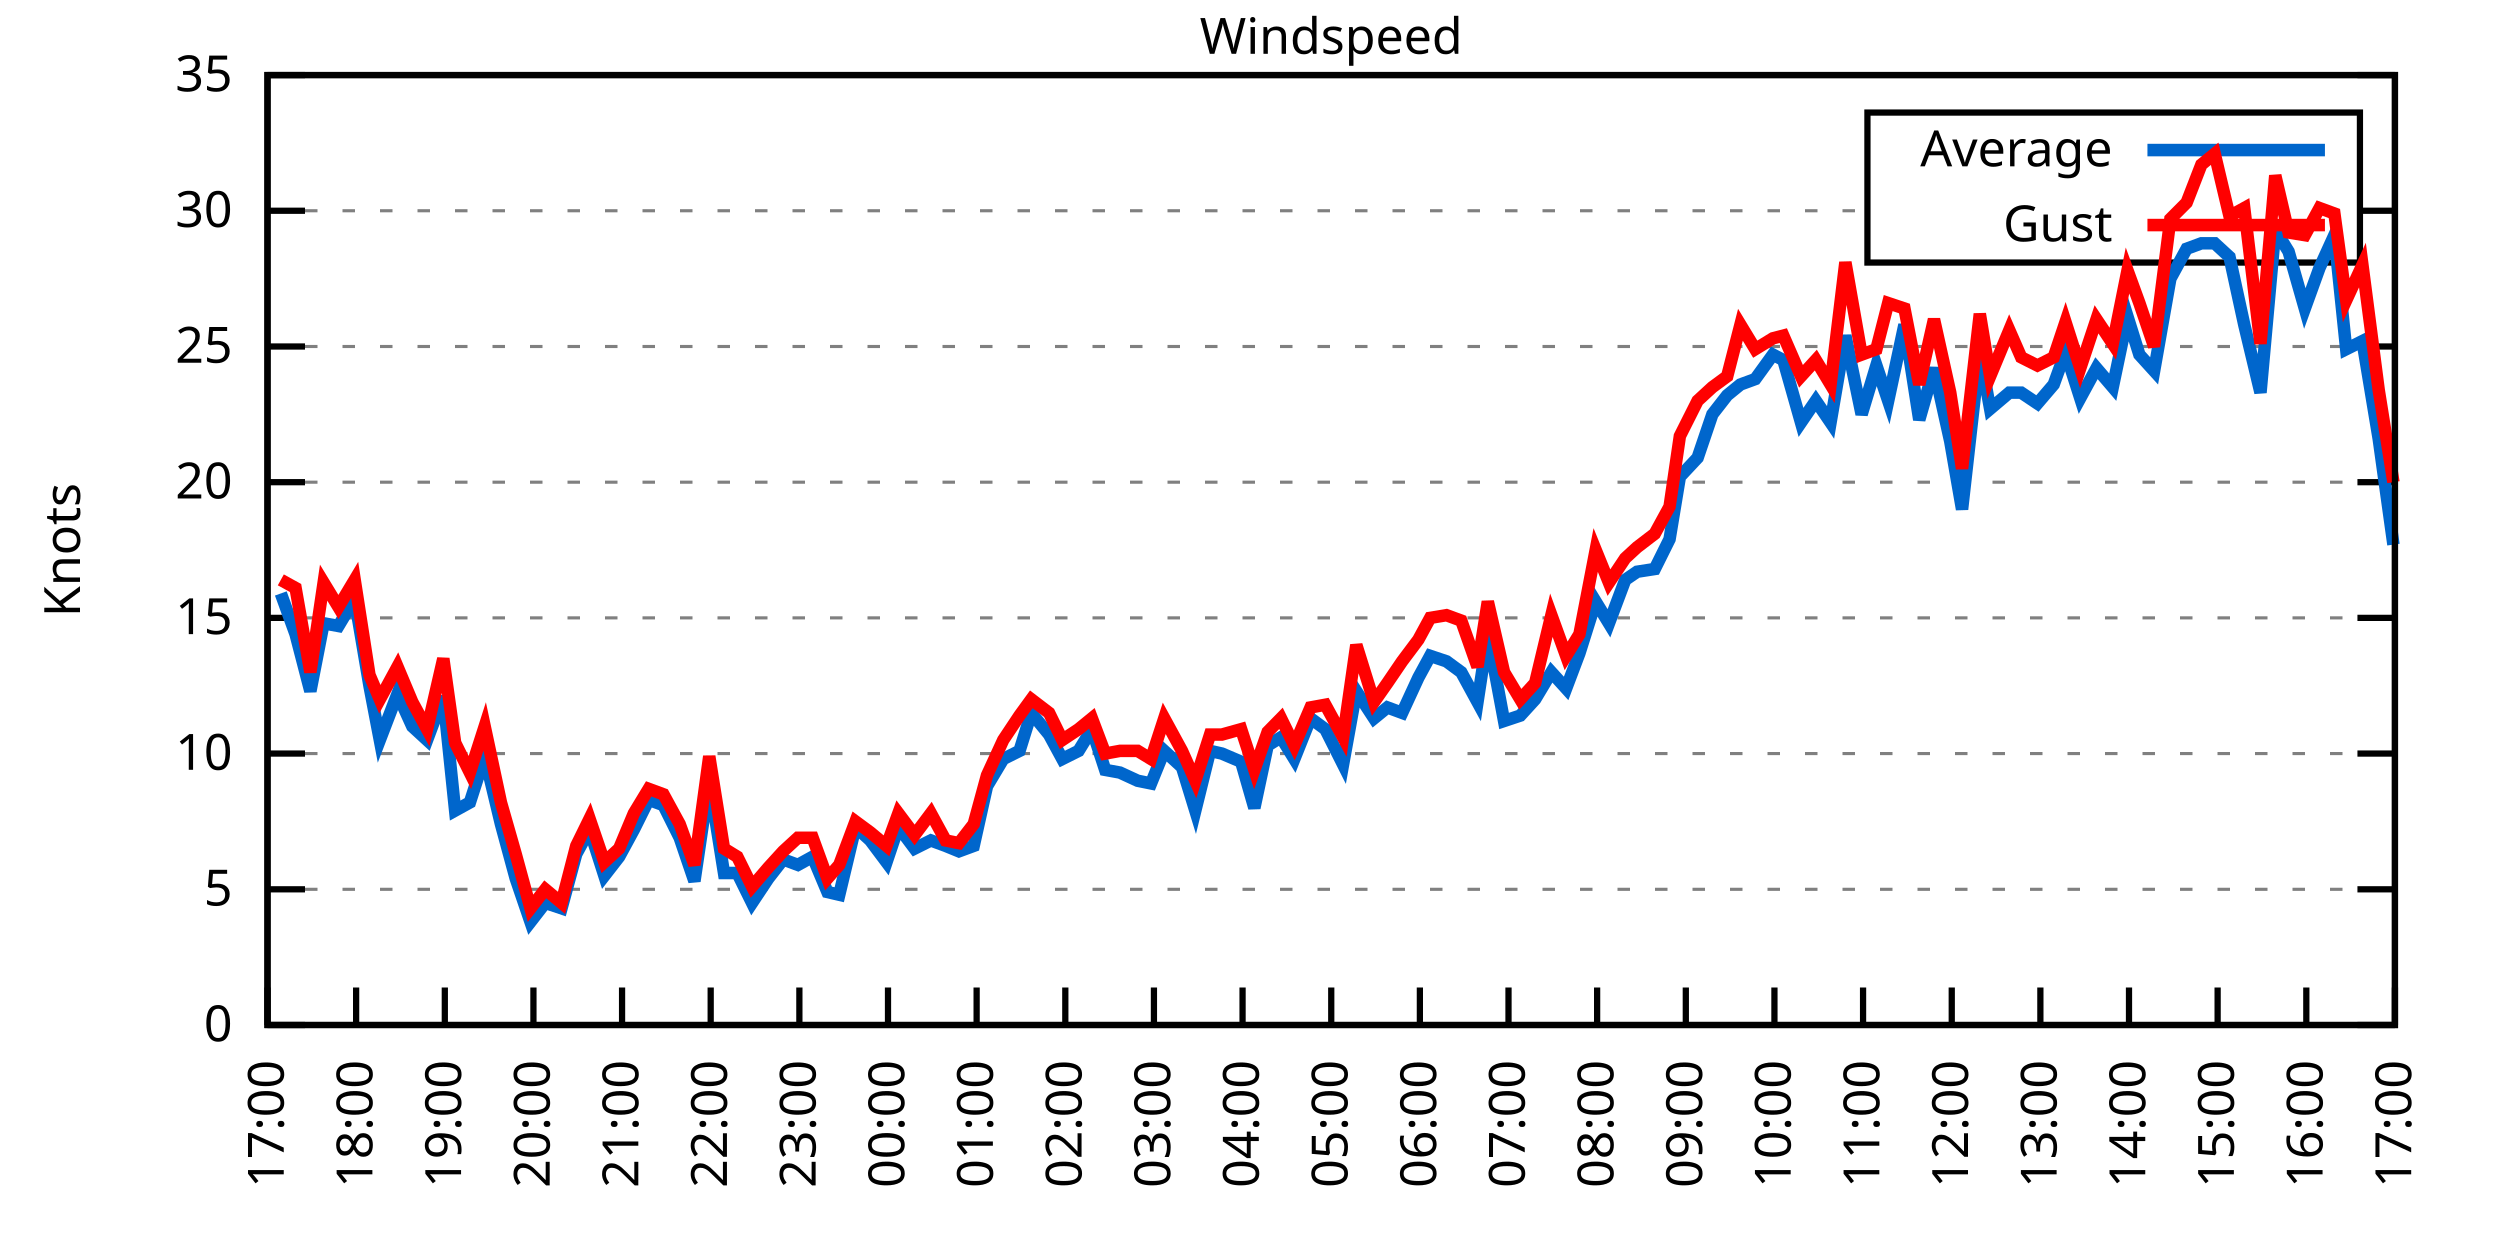
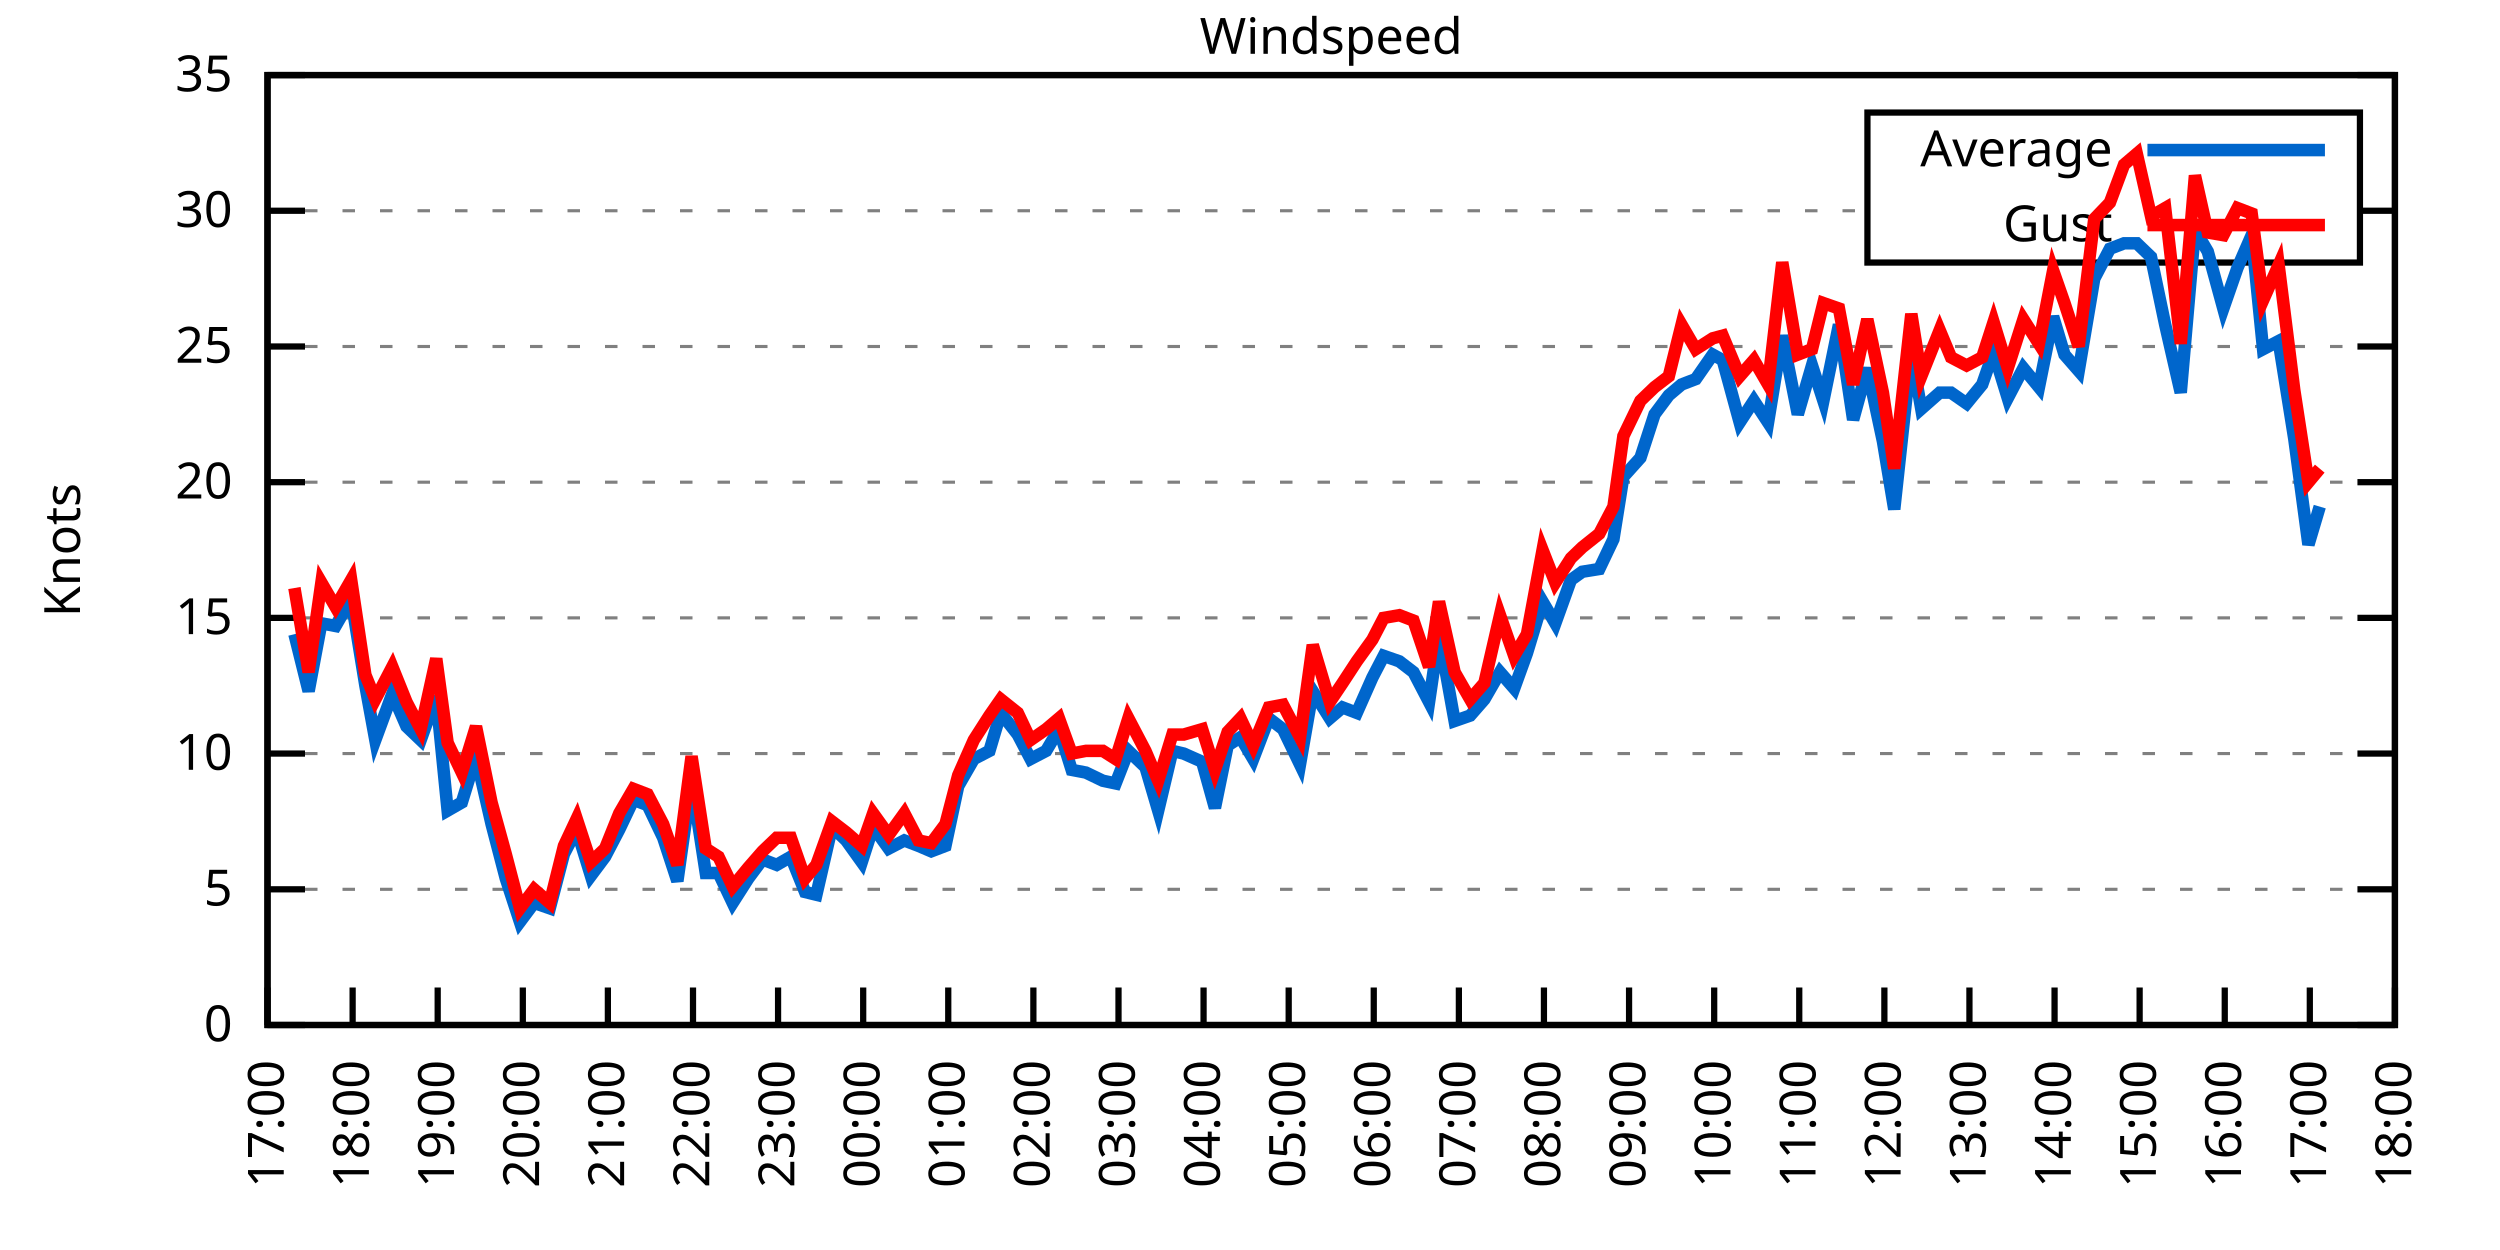
<svg xmlns="http://www.w3.org/2000/svg" xmlns:xlink="http://www.w3.org/1999/xlink" width="400" height="200" viewBox="0 0 400 200">
  <g id="gnuplot_canvas">
    <rect x="0" y="0" width="400" height="200" fill="none" />
    <defs>
      <circle id="gpDot" r="0.5" stroke-width="0.5" stroke="currentColor" />
      <path id="gpPt0" stroke-width="0.333" stroke="currentColor" d="M-1,0 h2 M0,-1 v2" />
      <path id="gpPt1" stroke-width="0.333" stroke="currentColor" d="M-1,-1 L1,1 M1,-1 L-1,1" />
      <path id="gpPt2" stroke-width="0.333" stroke="currentColor" d="M-1,0 L1,0 M0,-1 L0,1 M-1,-1 L1,1 M-1,1 L1,-1" />
      <rect id="gpPt3" stroke-width="0.333" stroke="currentColor" x="-1" y="-1" width="2" height="2" />
      <rect id="gpPt4" stroke-width="0.333" stroke="currentColor" fill="currentColor" x="-1" y="-1" width="2" height="2" />
      <circle id="gpPt5" stroke-width="0.333" stroke="currentColor" cx="0" cy="0" r="1" />
      <use xlink:href="#gpPt5" id="gpPt6" fill="currentColor" stroke="none" />
      <path id="gpPt7" stroke-width="0.333" stroke="currentColor" d="M0,-1.33 L-1.33,0.67 L1.33,0.67 z" />
      <use xlink:href="#gpPt7" id="gpPt8" fill="currentColor" stroke="none" />
      <use xlink:href="#gpPt7" id="gpPt9" stroke="currentColor" transform="rotate(180)" />
      <use xlink:href="#gpPt9" id="gpPt10" fill="currentColor" stroke="none" />
      <use xlink:href="#gpPt3" id="gpPt11" stroke="currentColor" transform="rotate(45)" />
      <use xlink:href="#gpPt11" id="gpPt12" fill="currentColor" stroke="none" />
      <path id="gpPt13" stroke-width="0.333" stroke="currentColor" d="M0,1.330 L1.265,0.411 L0.782,-1.067 L-0.782,-1.076 L-1.265,0.411 z" />
      <use xlink:href="#gpPt13" id="gpPt14" fill="currentColor" stroke="none" />
      <filter id="textbox" filterUnits="objectBoundingBox" x="0" y="0" height="1" width="1">
        <feFlood flood-color="white" flood-opacity="1" result="bgnd" />
        <feComposite in="SourceGraphic" in2="bgnd" operator="atop" />
      </filter>
      <filter id="greybox" filterUnits="objectBoundingBox" x="0" y="0" height="1" width="1">
        <feFlood flood-color="lightgrey" flood-opacity="1" result="grey" />
        <feComposite in="SourceGraphic" in2="grey" operator="atop" />
      </filter>
    </defs>
    <g fill="none" color="white" stroke="currentColor" stroke-width="1.00" stroke-linecap="butt" stroke-linejoin="miter">
</g>
    <g fill="none" color="black" stroke="currentColor" stroke-width="1.00" stroke-linecap="butt" stroke-linejoin="miter">
      <g stroke="none" shape-rendering="crispEdges">
        <polygon fill="rgb(255, 255, 255)" points="42.80,164.00 383.18,164.00 383.18,12.02 42.80,12.02 " />
      </g>
    </g>
    <g fill="none" color="black" stroke="currentColor" stroke-width="1.00" stroke-linecap="butt" stroke-linejoin="miter">
</g>
    <g fill="none" color="black" stroke="black" stroke-width="0.50" stroke-linecap="butt" stroke-linejoin="miter">
</g>
    <g fill="none" color="gray" stroke="currentColor" stroke-width="0.50" stroke-linecap="butt" stroke-linejoin="miter">
      <path stroke="gray" stroke-dasharray="2,4" class="gridline" d="M42.80,164.00 L383.19,164.00  " />
    </g>
    <g fill="none" color="gray" stroke="gray" stroke-width="1.00" stroke-linecap="butt" stroke-linejoin="miter">
</g>
    <g fill="none" color="black" stroke="currentColor" stroke-width="1.00" stroke-linecap="butt" stroke-linejoin="miter">
      <path stroke="black" d="M42.80,164.00 L48.80,164.00 M383.19,164.00 L377.19,164.00  " />
      <g transform="translate(37.20,166.60)" stroke="none" fill="black" font-family="Sans" font-size="8.00" text-anchor="end">
        <text>
          <tspan font-family="Sans"> 0</tspan>
        </text>
      </g>
    </g>
    <g fill="none" color="black" stroke="currentColor" stroke-width="1.00" stroke-linecap="butt" stroke-linejoin="miter">
</g>
    <g fill="none" color="black" stroke="black" stroke-width="0.50" stroke-linecap="butt" stroke-linejoin="miter">
</g>
    <g fill="none" color="gray" stroke="currentColor" stroke-width="0.50" stroke-linecap="butt" stroke-linejoin="miter">
      <path stroke="gray" stroke-dasharray="2,4" class="gridline" d="M42.80,142.29 L383.19,142.29  " />
    </g>
    <g fill="none" color="gray" stroke="gray" stroke-width="1.00" stroke-linecap="butt" stroke-linejoin="miter">
</g>
    <g fill="none" color="black" stroke="currentColor" stroke-width="1.00" stroke-linecap="butt" stroke-linejoin="miter">
      <path stroke="black" d="M42.80,142.29 L48.80,142.29 M383.19,142.29 L377.19,142.29  " />
      <g transform="translate(37.20,144.89)" stroke="none" fill="black" font-family="Sans" font-size="8.00" text-anchor="end">
        <text>
          <tspan font-family="Sans"> 5</tspan>
        </text>
      </g>
    </g>
    <g fill="none" color="black" stroke="currentColor" stroke-width="1.00" stroke-linecap="butt" stroke-linejoin="miter">
</g>
    <g fill="none" color="black" stroke="black" stroke-width="0.50" stroke-linecap="butt" stroke-linejoin="miter">
</g>
    <g fill="none" color="gray" stroke="currentColor" stroke-width="0.50" stroke-linecap="butt" stroke-linejoin="miter">
      <path stroke="gray" stroke-dasharray="2,4" class="gridline" d="M42.80,120.57 L383.19,120.57  " />
    </g>
    <g fill="none" color="gray" stroke="gray" stroke-width="1.00" stroke-linecap="butt" stroke-linejoin="miter">
</g>
    <g fill="none" color="black" stroke="currentColor" stroke-width="1.00" stroke-linecap="butt" stroke-linejoin="miter">
      <path stroke="black" d="M42.80,120.57 L48.80,120.57 M383.19,120.57 L377.19,120.57  " />
      <g transform="translate(37.20,123.17)" stroke="none" fill="black" font-family="Sans" font-size="8.00" text-anchor="end">
        <text>
          <tspan font-family="Sans"> 10</tspan>
        </text>
      </g>
    </g>
    <g fill="none" color="black" stroke="currentColor" stroke-width="1.00" stroke-linecap="butt" stroke-linejoin="miter">
</g>
    <g fill="none" color="black" stroke="black" stroke-width="0.50" stroke-linecap="butt" stroke-linejoin="miter">
</g>
    <g fill="none" color="gray" stroke="currentColor" stroke-width="0.50" stroke-linecap="butt" stroke-linejoin="miter">
      <path stroke="gray" stroke-dasharray="2,4" class="gridline" d="M42.80,98.86 L383.19,98.86  " />
    </g>
    <g fill="none" color="gray" stroke="gray" stroke-width="1.00" stroke-linecap="butt" stroke-linejoin="miter">
</g>
    <g fill="none" color="black" stroke="currentColor" stroke-width="1.00" stroke-linecap="butt" stroke-linejoin="miter">
      <path stroke="black" d="M42.80,98.86 L48.80,98.86 M383.19,98.86 L377.19,98.86  " />
      <g transform="translate(37.20,101.46)" stroke="none" fill="black" font-family="Sans" font-size="8.00" text-anchor="end">
        <text>
          <tspan font-family="Sans"> 15</tspan>
        </text>
      </g>
    </g>
    <g fill="none" color="black" stroke="currentColor" stroke-width="1.00" stroke-linecap="butt" stroke-linejoin="miter">
</g>
    <g fill="none" color="black" stroke="black" stroke-width="0.50" stroke-linecap="butt" stroke-linejoin="miter">
</g>
    <g fill="none" color="gray" stroke="currentColor" stroke-width="0.50" stroke-linecap="butt" stroke-linejoin="miter">
      <path stroke="gray" stroke-dasharray="2,4" class="gridline" d="M42.80,77.15 L383.19,77.15  " />
    </g>
    <g fill="none" color="gray" stroke="gray" stroke-width="1.00" stroke-linecap="butt" stroke-linejoin="miter">
</g>
    <g fill="none" color="black" stroke="currentColor" stroke-width="1.00" stroke-linecap="butt" stroke-linejoin="miter">
      <path stroke="black" d="M42.80,77.15 L48.80,77.15 M383.19,77.15 L377.19,77.15  " />
      <g transform="translate(37.20,79.75)" stroke="none" fill="black" font-family="Sans" font-size="8.00" text-anchor="end">
        <text>
          <tspan font-family="Sans"> 20</tspan>
        </text>
      </g>
    </g>
    <g fill="none" color="black" stroke="currentColor" stroke-width="1.00" stroke-linecap="butt" stroke-linejoin="miter">
</g>
    <g fill="none" color="black" stroke="black" stroke-width="0.50" stroke-linecap="butt" stroke-linejoin="miter">
</g>
    <g fill="none" color="gray" stroke="currentColor" stroke-width="0.50" stroke-linecap="butt" stroke-linejoin="miter">
      <path stroke="gray" stroke-dasharray="2,4" class="gridline" d="M42.80,55.44 L383.19,55.44  " />
    </g>
    <g fill="none" color="gray" stroke="gray" stroke-width="1.00" stroke-linecap="butt" stroke-linejoin="miter">
</g>
    <g fill="none" color="black" stroke="currentColor" stroke-width="1.00" stroke-linecap="butt" stroke-linejoin="miter">
      <path stroke="black" d="M42.80,55.44 L48.80,55.44 M383.19,55.44 L377.19,55.44  " />
      <g transform="translate(37.20,58.04)" stroke="none" fill="black" font-family="Sans" font-size="8.00" text-anchor="end">
        <text>
          <tspan font-family="Sans"> 25</tspan>
        </text>
      </g>
    </g>
    <g fill="none" color="black" stroke="currentColor" stroke-width="1.00" stroke-linecap="butt" stroke-linejoin="miter">
</g>
    <g fill="none" color="black" stroke="black" stroke-width="0.50" stroke-linecap="butt" stroke-linejoin="miter">
</g>
    <g fill="none" color="gray" stroke="currentColor" stroke-width="0.50" stroke-linecap="butt" stroke-linejoin="miter">
      <path stroke="gray" stroke-dasharray="2,4" class="gridline" d="M42.80,33.72 L298.79,33.72 M377.59,33.72 L383.19,33.72  " />
    </g>
    <g fill="none" color="gray" stroke="gray" stroke-width="1.00" stroke-linecap="butt" stroke-linejoin="miter">
</g>
    <g fill="none" color="black" stroke="currentColor" stroke-width="1.00" stroke-linecap="butt" stroke-linejoin="miter">
      <path stroke="black" d="M42.80,33.72 L48.80,33.72 M383.19,33.72 L377.19,33.72  " />
      <g transform="translate(37.20,36.32)" stroke="none" fill="black" font-family="Sans" font-size="8.00" text-anchor="end">
        <text>
          <tspan font-family="Sans"> 30</tspan>
        </text>
      </g>
    </g>
    <g fill="none" color="black" stroke="currentColor" stroke-width="1.00" stroke-linecap="butt" stroke-linejoin="miter">
</g>
    <g fill="none" color="black" stroke="black" stroke-width="0.50" stroke-linecap="butt" stroke-linejoin="miter">
</g>
    <g fill="none" color="gray" stroke="currentColor" stroke-width="0.50" stroke-linecap="butt" stroke-linejoin="miter">
      <path stroke="gray" stroke-dasharray="2,4" class="gridline" d="M42.80,12.01 L383.19,12.01  " />
    </g>
    <g fill="none" color="gray" stroke="gray" stroke-width="1.00" stroke-linecap="butt" stroke-linejoin="miter">
</g>
    <g fill="none" color="black" stroke="currentColor" stroke-width="1.00" stroke-linecap="butt" stroke-linejoin="miter">
      <path stroke="black" d="M42.80,12.01 L48.80,12.01 M383.19,12.01 L377.19,12.01  " />
      <g transform="translate(37.20,14.61)" stroke="none" fill="black" font-family="Sans" font-size="8.00" text-anchor="end">
        <text>
          <tspan font-family="Sans"> 35</tspan>
        </text>
      </g>
    </g>
    <g fill="none" color="black" stroke="currentColor" stroke-width="1.00" stroke-linecap="butt" stroke-linejoin="miter">
      <path stroke="black" d="M42.80,164.00 L42.80,158.00  " />
      <g transform="translate(45.40,169.60) rotate(270.00)" stroke="none" fill="black" font-family="Sans" font-size="8.00" text-anchor="end">
        <text>
          <tspan font-family="Sans">17:00</tspan>
        </text>
      </g>
    </g>
    <g fill="none" color="black" stroke="currentColor" stroke-width="1.00" stroke-linecap="butt" stroke-linejoin="miter">
-       <path stroke="black" d="M56.98,164.00 L56.98,158.00  " />
-       <g transform="translate(59.58,169.60) rotate(270.00)" stroke="none" fill="black" font-family="Sans" font-size="8.00" text-anchor="end">
+       <path stroke="black" d="M56.42,164.00 L56.42,158.00  " />
+       <g transform="translate(59.02,169.60) rotate(270.00)" stroke="none" fill="black" font-family="Sans" font-size="8.00" text-anchor="end">
        <text>
          <tspan font-family="Sans">18:00</tspan>
        </text>
      </g>
    </g>
    <g fill="none" color="black" stroke="currentColor" stroke-width="1.00" stroke-linecap="butt" stroke-linejoin="miter">
-       <path stroke="black" d="M71.17,164.00 L71.17,158.00  " />
-       <g transform="translate(73.77,169.60) rotate(270.00)" stroke="none" fill="black" font-family="Sans" font-size="8.00" text-anchor="end">
+       <path stroke="black" d="M70.03,164.00 L70.03,158.00  " />
+       <g transform="translate(72.63,169.60) rotate(270.00)" stroke="none" fill="black" font-family="Sans" font-size="8.00" text-anchor="end">
        <text>
          <tspan font-family="Sans">19:00</tspan>
        </text>
      </g>
    </g>
    <g fill="none" color="black" stroke="currentColor" stroke-width="1.00" stroke-linecap="butt" stroke-linejoin="miter">
-       <path stroke="black" d="M85.35,164.00 L85.35,158.00  " />
-       <g transform="translate(87.95,169.60) rotate(270.00)" stroke="none" fill="black" font-family="Sans" font-size="8.00" text-anchor="end">
+       <path stroke="black" d="M83.65,164.00 L83.65,158.00  " />
+       <g transform="translate(86.25,169.60) rotate(270.00)" stroke="none" fill="black" font-family="Sans" font-size="8.00" text-anchor="end">
        <text>
          <tspan font-family="Sans">20:00</tspan>
        </text>
      </g>
    </g>
    <g fill="none" color="black" stroke="currentColor" stroke-width="1.00" stroke-linecap="butt" stroke-linejoin="miter">
-       <path stroke="black" d="M99.53,164.00 L99.53,158.00  " />
-       <g transform="translate(102.13,169.60) rotate(270.00)" stroke="none" fill="black" font-family="Sans" font-size="8.00" text-anchor="end">
+       <path stroke="black" d="M97.26,164.00 L97.26,158.00  " />
+       <g transform="translate(99.86,169.60) rotate(270.00)" stroke="none" fill="black" font-family="Sans" font-size="8.00" text-anchor="end">
        <text>
          <tspan font-family="Sans">21:00</tspan>
        </text>
      </g>
    </g>
    <g fill="none" color="black" stroke="currentColor" stroke-width="1.00" stroke-linecap="butt" stroke-linejoin="miter">
-       <path stroke="black" d="M113.71,164.00 L113.71,158.00  " />
-       <g transform="translate(116.31,169.60) rotate(270.00)" stroke="none" fill="black" font-family="Sans" font-size="8.00" text-anchor="end">
+       <path stroke="black" d="M110.88,164.00 L110.88,158.00  " />
+       <g transform="translate(113.48,169.60) rotate(270.00)" stroke="none" fill="black" font-family="Sans" font-size="8.00" text-anchor="end">
        <text>
          <tspan font-family="Sans">22:00</tspan>
        </text>
      </g>
    </g>
    <g fill="none" color="black" stroke="currentColor" stroke-width="1.00" stroke-linecap="butt" stroke-linejoin="miter">
-       <path stroke="black" d="M127.90,164.00 L127.90,158.00  " />
-       <g transform="translate(130.50,169.60) rotate(270.00)" stroke="none" fill="black" font-family="Sans" font-size="8.00" text-anchor="end">
+       <path stroke="black" d="M124.49,164.00 L124.49,158.00  " />
+       <g transform="translate(127.09,169.60) rotate(270.00)" stroke="none" fill="black" font-family="Sans" font-size="8.00" text-anchor="end">
        <text>
          <tspan font-family="Sans">23:00</tspan>
        </text>
      </g>
    </g>
    <g fill="none" color="black" stroke="currentColor" stroke-width="1.00" stroke-linecap="butt" stroke-linejoin="miter">
-       <path stroke="black" d="M142.08,164.00 L142.08,158.00  " />
-       <g transform="translate(144.68,169.60) rotate(270.00)" stroke="none" fill="black" font-family="Sans" font-size="8.00" text-anchor="end">
+       <path stroke="black" d="M138.11,164.00 L138.11,158.00  " />
+       <g transform="translate(140.71,169.60) rotate(270.00)" stroke="none" fill="black" font-family="Sans" font-size="8.00" text-anchor="end">
        <text>
          <tspan font-family="Sans">00:00</tspan>
        </text>
      </g>
    </g>
    <g fill="none" color="black" stroke="currentColor" stroke-width="1.00" stroke-linecap="butt" stroke-linejoin="miter">
-       <path stroke="black" d="M156.26,164.00 L156.26,158.00  " />
-       <g transform="translate(158.86,169.60) rotate(270.00)" stroke="none" fill="black" font-family="Sans" font-size="8.00" text-anchor="end">
+       <path stroke="black" d="M151.72,164.00 L151.72,158.00  " />
+       <g transform="translate(154.32,169.60) rotate(270.00)" stroke="none" fill="black" font-family="Sans" font-size="8.00" text-anchor="end">
        <text>
          <tspan font-family="Sans">01:00</tspan>
        </text>
      </g>
    </g>
    <g fill="none" color="black" stroke="currentColor" stroke-width="1.00" stroke-linecap="butt" stroke-linejoin="miter">
-       <path stroke="black" d="M170.45,164.00 L170.45,158.00  " />
-       <g transform="translate(173.05,169.60) rotate(270.00)" stroke="none" fill="black" font-family="Sans" font-size="8.00" text-anchor="end">
+       <path stroke="black" d="M165.34,164.00 L165.34,158.00  " />
+       <g transform="translate(167.94,169.60) rotate(270.00)" stroke="none" fill="black" font-family="Sans" font-size="8.00" text-anchor="end">
        <text>
          <tspan font-family="Sans">02:00</tspan>
        </text>
      </g>
    </g>
    <g fill="none" color="black" stroke="currentColor" stroke-width="1.00" stroke-linecap="butt" stroke-linejoin="miter">
-       <path stroke="black" d="M184.63,164.00 L184.63,158.00  " />
-       <g transform="translate(187.23,169.60) rotate(270.00)" stroke="none" fill="black" font-family="Sans" font-size="8.00" text-anchor="end">
+       <path stroke="black" d="M178.96,164.00 L178.96,158.00  " />
+       <g transform="translate(181.56,169.60) rotate(270.00)" stroke="none" fill="black" font-family="Sans" font-size="8.00" text-anchor="end">
        <text>
          <tspan font-family="Sans">03:00</tspan>
        </text>
      </g>
    </g>
    <g fill="none" color="black" stroke="currentColor" stroke-width="1.00" stroke-linecap="butt" stroke-linejoin="miter">
-       <path stroke="black" d="M198.81,164.00 L198.81,158.00  " />
-       <g transform="translate(201.41,169.60) rotate(270.00)" stroke="none" fill="black" font-family="Sans" font-size="8.00" text-anchor="end">
+       <path stroke="black" d="M192.57,164.00 L192.57,158.00  " />
+       <g transform="translate(195.17,169.60) rotate(270.00)" stroke="none" fill="black" font-family="Sans" font-size="8.00" text-anchor="end">
        <text>
          <tspan font-family="Sans">04:00</tspan>
        </text>
      </g>
    </g>
    <g fill="none" color="black" stroke="currentColor" stroke-width="1.00" stroke-linecap="butt" stroke-linejoin="miter">
-       <path stroke="black" d="M213.00,164.00 L213.00,158.00  " />
-       <g transform="translate(215.60,169.60) rotate(270.00)" stroke="none" fill="black" font-family="Sans" font-size="8.00" text-anchor="end">
+       <path stroke="black" d="M206.19,164.00 L206.19,158.00  " />
+       <g transform="translate(208.79,169.60) rotate(270.00)" stroke="none" fill="black" font-family="Sans" font-size="8.00" text-anchor="end">
        <text>
          <tspan font-family="Sans">05:00</tspan>
        </text>
      </g>
    </g>
    <g fill="none" color="black" stroke="currentColor" stroke-width="1.00" stroke-linecap="butt" stroke-linejoin="miter">
-       <path stroke="black" d="M227.18,164.00 L227.18,158.00  " />
-       <g transform="translate(229.78,169.60) rotate(270.00)" stroke="none" fill="black" font-family="Sans" font-size="8.00" text-anchor="end">
+       <path stroke="black" d="M219.80,164.00 L219.80,158.00  " />
+       <g transform="translate(222.40,169.60) rotate(270.00)" stroke="none" fill="black" font-family="Sans" font-size="8.00" text-anchor="end">
        <text>
          <tspan font-family="Sans">06:00</tspan>
        </text>
      </g>
    </g>
    <g fill="none" color="black" stroke="currentColor" stroke-width="1.00" stroke-linecap="butt" stroke-linejoin="miter">
-       <path stroke="black" d="M241.36,164.00 L241.36,158.00  " />
-       <g transform="translate(243.96,169.60) rotate(270.00)" stroke="none" fill="black" font-family="Sans" font-size="8.00" text-anchor="end">
+       <path stroke="black" d="M233.42,164.00 L233.42,158.00  " />
+       <g transform="translate(236.02,169.60) rotate(270.00)" stroke="none" fill="black" font-family="Sans" font-size="8.00" text-anchor="end">
        <text>
          <tspan font-family="Sans">07:00</tspan>
        </text>
      </g>
    </g>
    <g fill="none" color="black" stroke="currentColor" stroke-width="1.00" stroke-linecap="butt" stroke-linejoin="miter">
-       <path stroke="black" d="M255.54,164.00 L255.54,158.00  " />
-       <g transform="translate(258.14,169.60) rotate(270.00)" stroke="none" fill="black" font-family="Sans" font-size="8.00" text-anchor="end">
+       <path stroke="black" d="M247.03,164.00 L247.03,158.00  " />
+       <g transform="translate(249.63,169.60) rotate(270.00)" stroke="none" fill="black" font-family="Sans" font-size="8.00" text-anchor="end">
        <text>
          <tspan font-family="Sans">08:00</tspan>
        </text>
      </g>
    </g>
    <g fill="none" color="black" stroke="currentColor" stroke-width="1.00" stroke-linecap="butt" stroke-linejoin="miter">
-       <path stroke="black" d="M269.73,164.00 L269.73,158.00  " />
-       <g transform="translate(272.33,169.60) rotate(270.00)" stroke="none" fill="black" font-family="Sans" font-size="8.00" text-anchor="end">
+       <path stroke="black" d="M260.65,164.00 L260.65,158.00  " />
+       <g transform="translate(263.25,169.60) rotate(270.00)" stroke="none" fill="black" font-family="Sans" font-size="8.00" text-anchor="end">
        <text>
          <tspan font-family="Sans">09:00</tspan>
        </text>
      </g>
    </g>
    <g fill="none" color="black" stroke="currentColor" stroke-width="1.00" stroke-linecap="butt" stroke-linejoin="miter">
-       <path stroke="black" d="M283.91,164.00 L283.91,158.00  " />
-       <g transform="translate(286.51,169.60) rotate(270.00)" stroke="none" fill="black" font-family="Sans" font-size="8.00" text-anchor="end">
+       <path stroke="black" d="M274.27,164.00 L274.27,158.00  " />
+       <g transform="translate(276.87,169.60) rotate(270.00)" stroke="none" fill="black" font-family="Sans" font-size="8.00" text-anchor="end">
        <text>
          <tspan font-family="Sans">10:00</tspan>
        </text>
      </g>
    </g>
    <g fill="none" color="black" stroke="currentColor" stroke-width="1.00" stroke-linecap="butt" stroke-linejoin="miter">
-       <path stroke="black" d="M298.09,164.00 L298.09,158.00  " />
-       <g transform="translate(300.69,169.60) rotate(270.00)" stroke="none" fill="black" font-family="Sans" font-size="8.00" text-anchor="end">
+       <path stroke="black" d="M287.88,164.00 L287.88,158.00  " />
+       <g transform="translate(290.48,169.60) rotate(270.00)" stroke="none" fill="black" font-family="Sans" font-size="8.00" text-anchor="end">
        <text>
          <tspan font-family="Sans">11:00</tspan>
        </text>
      </g>
    </g>
    <g fill="none" color="black" stroke="currentColor" stroke-width="1.00" stroke-linecap="butt" stroke-linejoin="miter">
-       <path stroke="black" d="M312.28,164.00 L312.28,158.00  " />
-       <g transform="translate(314.88,169.60) rotate(270.00)" stroke="none" fill="black" font-family="Sans" font-size="8.00" text-anchor="end">
+       <path stroke="black" d="M301.50,164.00 L301.50,158.00  " />
+       <g transform="translate(304.10,169.60) rotate(270.00)" stroke="none" fill="black" font-family="Sans" font-size="8.00" text-anchor="end">
        <text>
          <tspan font-family="Sans">12:00</tspan>
        </text>
      </g>
    </g>
    <g fill="none" color="black" stroke="currentColor" stroke-width="1.00" stroke-linecap="butt" stroke-linejoin="miter">
-       <path stroke="black" d="M326.46,164.00 L326.46,158.00  " />
-       <g transform="translate(329.06,169.60) rotate(270.00)" stroke="none" fill="black" font-family="Sans" font-size="8.00" text-anchor="end">
+       <path stroke="black" d="M315.11,164.00 L315.11,158.00  " />
+       <g transform="translate(317.71,169.60) rotate(270.00)" stroke="none" fill="black" font-family="Sans" font-size="8.00" text-anchor="end">
        <text>
          <tspan font-family="Sans">13:00</tspan>
        </text>
      </g>
    </g>
    <g fill="none" color="black" stroke="currentColor" stroke-width="1.00" stroke-linecap="butt" stroke-linejoin="miter">
-       <path stroke="black" d="M340.64,164.00 L340.64,158.00  " />
-       <g transform="translate(343.24,169.60) rotate(270.00)" stroke="none" fill="black" font-family="Sans" font-size="8.00" text-anchor="end">
+       <path stroke="black" d="M328.73,164.00 L328.73,158.00  " />
+       <g transform="translate(331.33,169.60) rotate(270.00)" stroke="none" fill="black" font-family="Sans" font-size="8.00" text-anchor="end">
        <text>
          <tspan font-family="Sans">14:00</tspan>
        </text>
      </g>
    </g>
    <g fill="none" color="black" stroke="currentColor" stroke-width="1.00" stroke-linecap="butt" stroke-linejoin="miter">
-       <path stroke="black" d="M354.82,164.00 L354.82,158.00  " />
-       <g transform="translate(357.42,169.60) rotate(270.00)" stroke="none" fill="black" font-family="Sans" font-size="8.00" text-anchor="end">
+       <path stroke="black" d="M342.34,164.00 L342.34,158.00  " />
+       <g transform="translate(344.94,169.60) rotate(270.00)" stroke="none" fill="black" font-family="Sans" font-size="8.00" text-anchor="end">
        <text>
          <tspan font-family="Sans">15:00</tspan>
        </text>
      </g>
    </g>
    <g fill="none" color="black" stroke="currentColor" stroke-width="1.00" stroke-linecap="butt" stroke-linejoin="miter">
-       <path stroke="black" d="M369.01,164.00 L369.01,158.00  " />
-       <g transform="translate(371.61,169.60) rotate(270.00)" stroke="none" fill="black" font-family="Sans" font-size="8.00" text-anchor="end">
+       <path stroke="black" d="M355.96,164.00 L355.96,158.00  " />
+       <g transform="translate(358.56,169.60) rotate(270.00)" stroke="none" fill="black" font-family="Sans" font-size="8.00" text-anchor="end">
        <text>
          <tspan font-family="Sans">16:00</tspan>
+         </text>
+       </g>
+     </g>
+     <g fill="none" color="black" stroke="currentColor" stroke-width="1.00" stroke-linecap="butt" stroke-linejoin="miter">
+       <path stroke="black" d="M369.57,164.00 L369.57,158.00  " />
+       <g transform="translate(372.17,169.60) rotate(270.00)" stroke="none" fill="black" font-family="Sans" font-size="8.00" text-anchor="end">
+         <text>
+           <tspan font-family="Sans">17:00</tspan>
        </text>
      </g>
    </g>
    <g fill="none" color="black" stroke="currentColor" stroke-width="1.00" stroke-linecap="butt" stroke-linejoin="miter">
      <path stroke="black" d="M383.19,164.00 L383.19,158.00  " />
      <g transform="translate(385.79,169.60) rotate(270.00)" stroke="none" fill="black" font-family="Sans" font-size="8.00" text-anchor="end">
        <text>
-           <tspan font-family="Sans">17:00</tspan>
+           <tspan font-family="Sans">18:00</tspan>
        </text>
      </g>
    </g>
    <g fill="none" color="black" stroke="currentColor" stroke-width="1.00" stroke-linecap="butt" stroke-linejoin="miter">
</g>
    <g fill="none" color="black" stroke="currentColor" stroke-width="1.00" stroke-linecap="butt" stroke-linejoin="miter">
      <path stroke="black" d="M42.80,12.01 L42.80,164.00 L383.19,164.00 L383.19,12.01 L42.80,12.01 Z  " />
    </g>
    <g fill="none" color="black" stroke="currentColor" stroke-width="1.00" stroke-linecap="butt" stroke-linejoin="miter">
</g>
    <g fill="none" color="black" stroke="currentColor" stroke-width="1.00" stroke-linecap="butt" stroke-linejoin="miter">
      <path stroke="black" d="M298.79,42.01 L298.79,18.01 L377.59,18.01 L377.59,42.01 L298.79,42.01 Z  " />
    </g>
    <g id="Windspeed_plot_1">
      <g fill="none" color="white" stroke="black" stroke-width="2.00" stroke-linecap="butt" stroke-linejoin="miter">
</g>
      <g fill="none" color="black" stroke="currentColor" stroke-width="2.00" stroke-linecap="butt" stroke-linejoin="miter">
        <g transform="translate(337.99,26.61)" stroke="none" fill="black" font-family="Sans" font-size="8.00" text-anchor="end">
          <text>
            <tspan font-family="Sans">Average</tspan>
          </text>
        </g>
      </g>
      <g fill="none" color="black" stroke="currentColor" stroke-width="2.00" stroke-linecap="butt" stroke-linejoin="miter">
-         <path stroke="rgb(  0, 102, 204)" d="M343.59,24.01 L371.99,24.01 M44.93,94.95 L47.29,101.47 L49.66,110.59 L51.78,99.73 L54.15,100.16 L56.75,95.82   L59.11,109.72 L60.77,118.40 L63.60,111.02 L65.97,116.23 L68.33,118.40 L70.93,111.45 L72.82,129.69 L75.18,128.39   L77.55,121.01 L80.15,131.86 L82.51,140.55 L84.88,147.50 L87.24,144.46 L89.84,145.33 L92.20,136.64 L94.33,132.73   L96.70,140.12 L99.06,137.08 L101.42,132.73 L103.79,127.96 L106.15,128.83 L108.75,134.04 L111.11,140.98 L113.48,124.92   L115.84,139.68 L117.97,139.68 L120.33,144.46 L122.93,140.55 L125.30,137.51 L127.66,138.38 L130.02,137.08 L132.39,142.72   L134.28,143.16 L136.88,132.30 L139.24,134.47 L141.84,137.94 L143.74,132.30 L146.34,135.77 L148.94,134.47 L151.30,135.34   L153.43,136.21 L155.79,135.34 L157.92,125.79 L160.52,121.44 L163.12,120.14 L165.01,114.06 L167.85,117.53 L169.97,121.44   L172.57,120.14 L174.70,116.67 L176.83,123.18 L179.19,123.61 L182.03,124.92 L184.16,125.35 L186.28,120.14 L189.12,122.75   L191.25,129.69 L193.61,120.14 L195.50,120.57 L198.58,121.88 L200.70,129.26 L202.83,119.27 L204.96,117.97 L207.09,121.44   L209.69,114.93 L212.05,116.67 L214.89,122.31 L217.01,110.59 L219.85,114.93 L221.98,113.19 L224.34,114.06 L226.94,108.42   L228.83,104.94 L231.43,105.81 L233.80,107.55 L236.40,112.32 L238.05,101.47 L240.65,115.36 L243.25,114.49 L245.62,111.89   L248.22,107.55 L250.58,110.15 L252.71,104.51 L255.31,96.26 L257.43,99.73 L260.04,92.78 L261.93,91.48 L264.76,91.04   L267.13,86.27 L268.78,76.28 L271.62,73.24 L273.98,66.29 L276.35,63.25 L278.47,61.52 L280.84,60.65 L283.67,56.74   L285.33,57.61 L288.16,67.59 L290.53,64.12 L292.89,67.59 L295.26,53.70 L297.86,66.29 L300.22,58.48 L302.11,64.12   L304.71,51.96 L307.08,67.16 L309.44,58.91 L312.04,70.63 L313.93,81.49 L316.77,56.30 L318.42,65.42 L321.49,62.82   L323.39,62.82 L325.99,64.56 L328.59,61.52 L330.48,56.30 L332.84,63.69 L335.44,58.91 L338.04,61.95 L340.40,50.66   L342.30,56.74 L344.66,59.34 L347.26,44.58 L349.86,39.80 L352.22,38.93 L354.35,38.93 L356.72,41.11 L359.08,51.96   L361.68,62.82 L364.04,36.76 L366.17,40.24 L368.77,49.36 L371.13,42.84 L373.50,37.63 L375.39,55.87 L377.99,54.57   L380.59,70.20 L382.95,87.14  " />
+         <path stroke="rgb(  0, 102, 204)" d="M343.59,24.01 L371.99,24.01 M47.11,101.47 L49.38,110.59 L51.42,99.73 L53.69,100.16 L56.19,95.82 L58.46,109.72   L60.05,118.40 L62.77,111.02 L65.04,116.23 L67.31,118.40 L69.80,111.45 L71.62,129.69 L73.89,128.39 L76.16,121.01   L78.65,131.86 L80.92,140.55 L83.19,147.50 L85.46,144.46 L87.96,145.33 L90.23,136.64 L92.27,132.73 L94.54,140.12   L96.81,137.08 L99.08,132.73 L101.35,127.96 L103.62,128.83 L106.11,134.04 L108.38,140.98 L110.65,124.92 L112.92,139.68   L114.96,139.68 L117.23,144.46 L119.73,140.55 L122.00,137.51 L124.27,138.38 L126.54,137.08 L128.81,142.72 L130.62,143.16   L133.12,132.30 L135.39,134.47 L137.88,137.94 L139.70,132.30 L142.19,135.77 L144.69,134.47 L146.96,135.34 L149.00,136.21   L151.27,135.34 L153.31,125.79 L155.81,121.44 L158.31,120.14 L160.12,114.06 L162.84,117.53 L164.89,121.44 L167.38,120.14   L169.43,116.67 L171.47,123.18 L173.74,123.61 L176.46,124.92 L178.50,125.35 L180.54,120.14 L183.27,122.75 L185.31,129.69   L187.58,120.14 L189.39,120.57 L192.34,121.88 L194.39,129.26 L196.43,119.27 L198.47,117.97 L200.51,121.44 L203.01,114.93   L205.28,116.67 L208.00,122.31 L210.04,110.59 L212.77,114.93 L214.81,113.19 L217.08,114.06 L219.58,108.42 L221.39,104.94   L223.89,105.81 L226.16,107.55 L228.65,112.32 L230.24,101.47 L232.74,115.36 L235.23,114.49 L237.50,111.89 L240.00,107.55   L242.27,110.15 L244.31,104.51 L246.81,96.26 L248.85,99.73 L251.35,92.78 L253.16,91.48 L255.88,91.04 L258.15,86.27   L259.74,76.28 L262.47,73.24 L264.73,66.29 L267.00,63.25 L269.05,61.52 L271.32,60.65 L274.04,56.74 L275.63,57.61   L278.35,67.59 L280.62,64.12 L282.89,67.59 L285.16,53.70 L287.65,66.29 L289.92,58.48 L291.74,64.12 L294.23,51.96   L296.50,67.16 L298.77,58.91 L301.27,70.63 L303.08,81.49 L305.81,56.30 L307.40,65.42 L310.35,62.82 L312.16,62.82   L314.66,64.56 L317.15,61.52 L318.97,56.30 L321.24,63.69 L323.74,58.91 L326.23,61.95 L328.50,50.66 L330.32,56.74   L332.59,59.34 L335.08,44.58 L337.58,39.80 L339.85,38.93 L341.89,38.93 L344.16,41.11 L346.43,51.96 L348.92,62.82   L351.19,36.76 L353.24,40.24 L355.73,49.36 L358.00,42.84 L360.27,37.63 L362.09,55.87 L364.58,54.57 L367.08,70.20   L369.35,87.14 L371.16,81.06  " />
      </g>
    </g>
    <g id="Windspeed_plot_2">
      <g fill="none" color="black" stroke="currentColor" stroke-width="2.00" stroke-linecap="butt" stroke-linejoin="miter">
        <g transform="translate(337.99,38.61)" stroke="none" fill="black" font-family="Sans" font-size="8.00" text-anchor="end">
          <text>
            <tspan font-family="Sans">Gust</tspan>
          </text>
        </g>
      </g>
      <g fill="none" color="black" stroke="currentColor" stroke-width="2.00" stroke-linecap="butt" stroke-linejoin="miter">
-         <path stroke="rgb(255,   0,   0)" d="M343.59,36.01 L371.99,36.01 M44.93,92.78 L47.29,94.08 L49.66,107.55 L51.78,93.22 L54.15,97.12 L56.75,92.78   L59.11,107.98 L60.77,111.89 L63.60,106.68 L65.97,112.32 L68.33,116.67 L70.93,105.38 L72.82,118.84 L75.18,123.61   L77.55,116.23 L80.15,128.39 L82.51,136.64 L84.88,145.33 L87.24,142.29 L89.84,144.46 L92.20,135.34 L94.33,131.00   L96.70,137.94 L99.06,135.77 L101.42,130.13 L103.79,126.22 L106.15,127.09 L108.75,131.86 L111.11,138.38 L113.48,121.01   L115.84,135.77 L117.97,137.08 L120.33,141.85 L122.93,138.81 L125.30,136.21 L127.66,134.04 L130.02,134.04 L132.39,140.55   L134.28,138.38 L136.88,131.43 L139.24,133.17 L141.84,135.34 L143.74,130.13 L146.34,133.60 L148.94,130.13 L151.30,134.47   L153.43,134.90 L155.79,131.86 L157.92,124.05 L160.52,118.40 L163.12,114.49 L165.01,111.89 L167.85,114.06 L169.97,118.40   L172.57,116.67 L174.70,114.93 L176.83,120.57 L179.19,120.14 L182.03,120.14 L184.16,121.44 L186.28,114.93 L189.12,120.14   L191.25,124.92 L193.61,117.53 L195.50,117.53 L198.58,116.67 L200.70,123.18 L202.83,117.10 L204.96,114.93 L207.09,119.27   L209.69,113.19 L212.05,112.76 L214.89,117.97 L217.01,103.20 L219.85,112.32 L221.98,109.28 L224.34,105.81 L226.94,102.34   L228.83,98.86 L231.43,98.43 L233.80,99.30 L236.40,106.68 L238.05,96.26 L240.65,107.55 L243.25,111.89 L245.62,109.28   L248.22,98.43 L250.58,104.94 L252.71,101.47 L255.31,88.00 L257.43,93.22 L260.04,89.31 L261.93,87.57 L264.76,85.40   L267.13,81.06 L268.78,69.77 L271.62,64.12 L273.98,61.95 L276.35,60.21 L278.47,51.96 L280.84,55.87 L283.67,54.13   L285.33,53.70 L288.16,60.21 L290.53,57.61 L292.89,61.52 L295.26,41.97 L297.86,56.74 L300.22,55.87 L302.11,48.49   L304.71,49.36 L307.08,61.52 L309.44,51.09 L312.04,62.82 L313.93,74.98 L316.77,50.22 L318.42,60.21 L321.49,52.83   L323.39,57.17 L325.99,58.48 L328.59,57.17 L330.48,51.53 L332.84,58.91 L335.44,51.09 L338.04,55.00 L340.40,43.28   L342.30,48.49 L344.66,55.44 L347.26,35.03 L349.86,32.42 L352.22,26.34 L354.35,24.60 L356.72,34.59 L359.08,33.29   L361.68,55.00 L364.04,28.08 L366.17,37.20 L368.77,37.63 L371.13,33.29 L373.50,34.16 L375.39,48.05 L377.99,42.41   L380.59,62.38 L382.95,77.15  " />
+         <path stroke="rgb(255,   0,   0)" d="M343.59,36.01 L371.99,36.01 M47.11,94.08 L49.38,107.55 L51.42,93.22 L53.69,97.12 L56.19,92.78 L58.46,107.98   L60.05,111.89 L62.77,106.68 L65.04,112.32 L67.31,116.67 L69.80,105.38 L71.62,118.84 L73.89,123.61 L76.16,116.23   L78.65,128.39 L80.92,136.64 L83.19,145.33 L85.46,142.29 L87.96,144.46 L90.23,135.34 L92.27,131.00 L94.54,137.94   L96.81,135.77 L99.08,130.13 L101.35,126.22 L103.62,127.09 L106.11,131.86 L108.38,138.38 L110.65,121.01 L112.92,135.77   L114.96,137.08 L117.23,141.85 L119.73,138.81 L122.00,136.21 L124.27,134.04 L126.54,134.04 L128.81,140.55 L130.62,138.38   L133.12,131.43 L135.39,133.17 L137.88,135.34 L139.70,130.13 L142.19,133.60 L144.69,130.13 L146.96,134.47 L149.00,134.90   L151.27,131.86 L153.31,124.05 L155.81,118.40 L158.31,114.49 L160.12,111.89 L162.84,114.06 L164.89,118.40 L167.38,116.67   L169.43,114.93 L171.47,120.57 L173.74,120.14 L176.46,120.14 L178.50,121.44 L180.54,114.93 L183.27,120.14 L185.31,124.92   L187.58,117.53 L189.39,117.53 L192.34,116.67 L194.39,123.18 L196.43,117.10 L198.47,114.93 L200.51,119.27 L203.01,113.19   L205.28,112.76 L208.00,117.97 L210.04,103.20 L212.77,112.32 L214.81,109.28 L217.08,105.81 L219.58,102.34 L221.39,98.86   L223.89,98.43 L226.16,99.30 L228.65,106.68 L230.24,96.26 L232.74,107.55 L235.23,111.89 L237.50,109.28 L240.00,98.43   L242.27,104.94 L244.31,101.47 L246.81,88.00 L248.85,93.22 L251.35,89.31 L253.16,87.57 L255.88,85.40 L258.15,81.06   L259.74,69.77 L262.47,64.12 L264.73,61.95 L267.00,60.21 L269.05,51.96 L271.32,55.87 L274.04,54.13 L275.63,53.70   L278.35,60.21 L280.62,57.61 L282.89,61.52 L285.16,41.97 L287.65,56.74 L289.92,55.87 L291.74,48.49 L294.23,49.36   L296.50,61.52 L298.77,51.09 L301.27,62.82 L303.08,74.98 L305.81,50.22 L307.40,60.21 L310.35,52.83 L312.16,57.17   L314.66,58.48 L317.15,57.17 L318.97,51.53 L321.24,58.91 L323.74,51.09 L326.23,55.00 L328.50,43.28 L330.32,48.49   L332.59,55.44 L335.08,35.03 L337.58,32.42 L339.85,26.34 L341.89,24.60 L344.16,34.59 L346.43,33.29 L348.92,55.00   L351.19,28.08 L353.24,37.20 L355.73,37.63 L358.00,33.29 L360.27,34.16 L362.09,48.05 L364.58,42.41 L367.08,62.38   L369.35,77.15 L371.16,74.98  " />
      </g>
    </g>
    <g fill="none" color="black" stroke="currentColor" stroke-width="2.00" stroke-linecap="butt" stroke-linejoin="miter">
</g>
    <g fill="none" color="black" stroke="black" stroke-width="1.00" stroke-linecap="butt" stroke-linejoin="miter">
</g>
    <g fill="none" color="black" stroke="currentColor" stroke-width="1.00" stroke-linecap="butt" stroke-linejoin="miter">
      <path stroke="black" d="M42.80,12.01 L42.80,164.00 L383.19,164.00 L383.19,12.01 L42.80,12.01 Z  " />
      <g transform="translate(12.80,88.01) rotate(270.00)" stroke="none" fill="black" font-family="Sans" font-size="8.00" text-anchor="middle">
        <text>
          <tspan font-family="Sans">Knots</tspan>
        </text>
      </g>
    </g>
    <g fill="none" color="black" stroke="currentColor" stroke-width="1.00" stroke-linecap="butt" stroke-linejoin="miter">
</g>
    <g fill="none" color="black" stroke="currentColor" stroke-width="1.00" stroke-linecap="butt" stroke-linejoin="miter">
      <g transform="translate(212.99,8.61)" stroke="none" fill="black" font-family="Sans" font-size="8.00" text-anchor="middle">
        <text>
          <tspan font-family="Sans">Windspeed</tspan>
        </text>
      </g>
    </g>
    <g fill="none" color="black" stroke="currentColor" stroke-width="1.00" stroke-linecap="butt" stroke-linejoin="miter">
</g>
  </g>
</svg>
